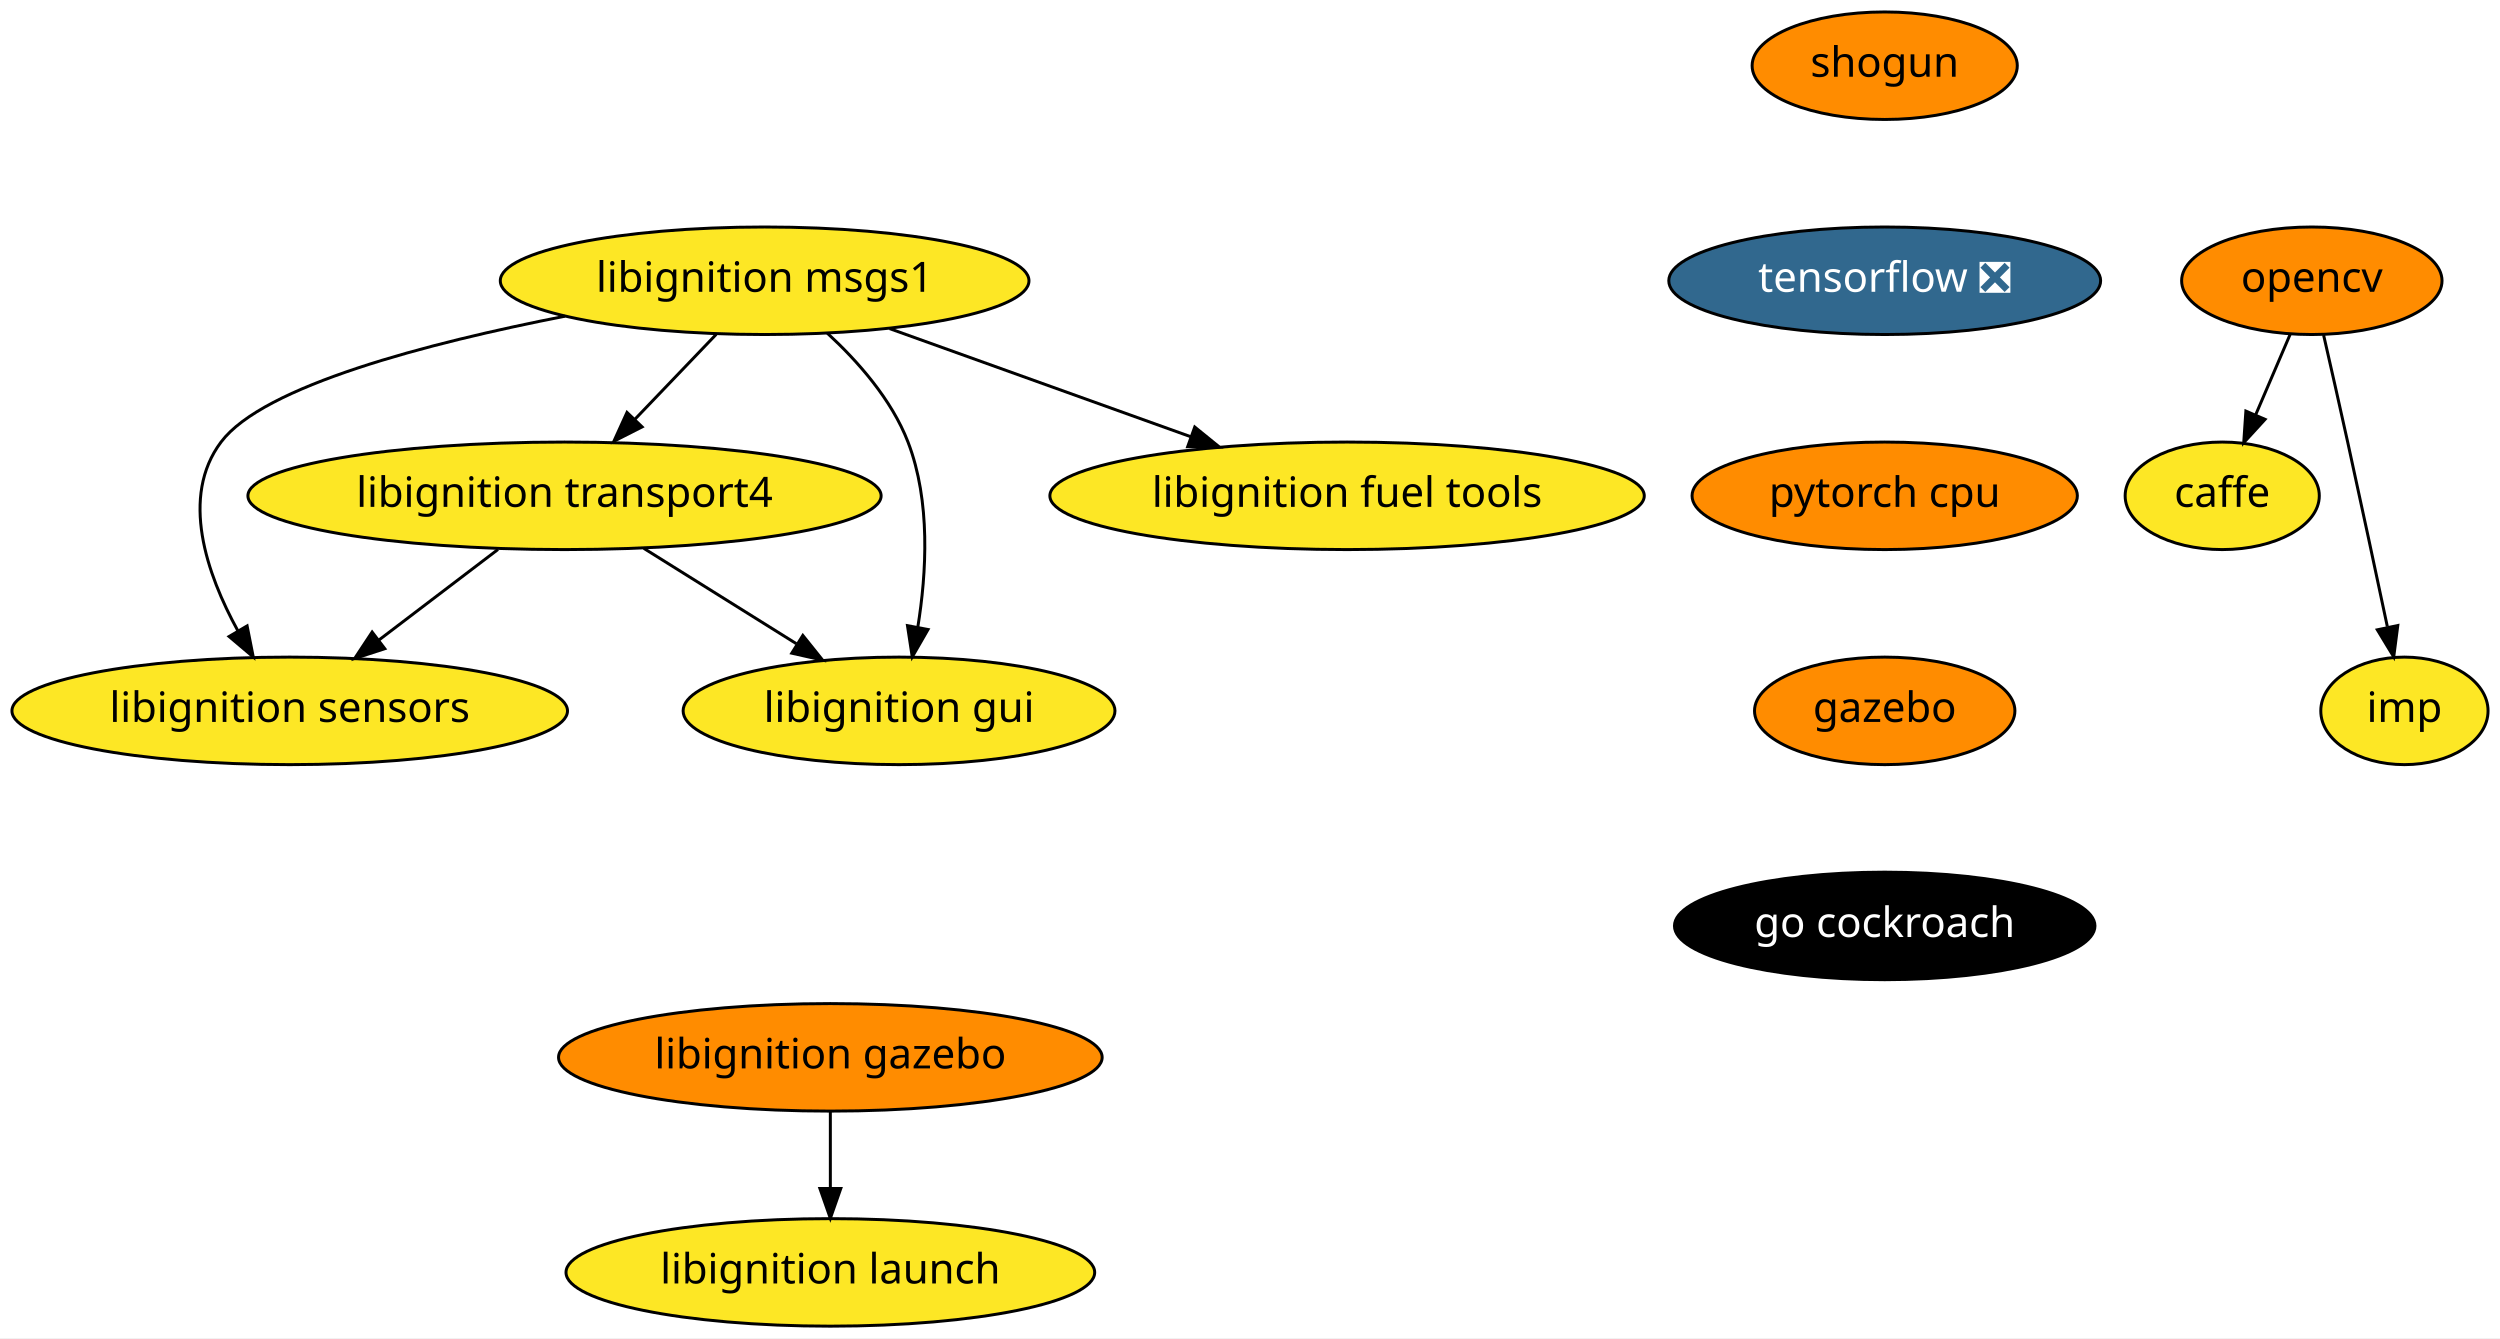
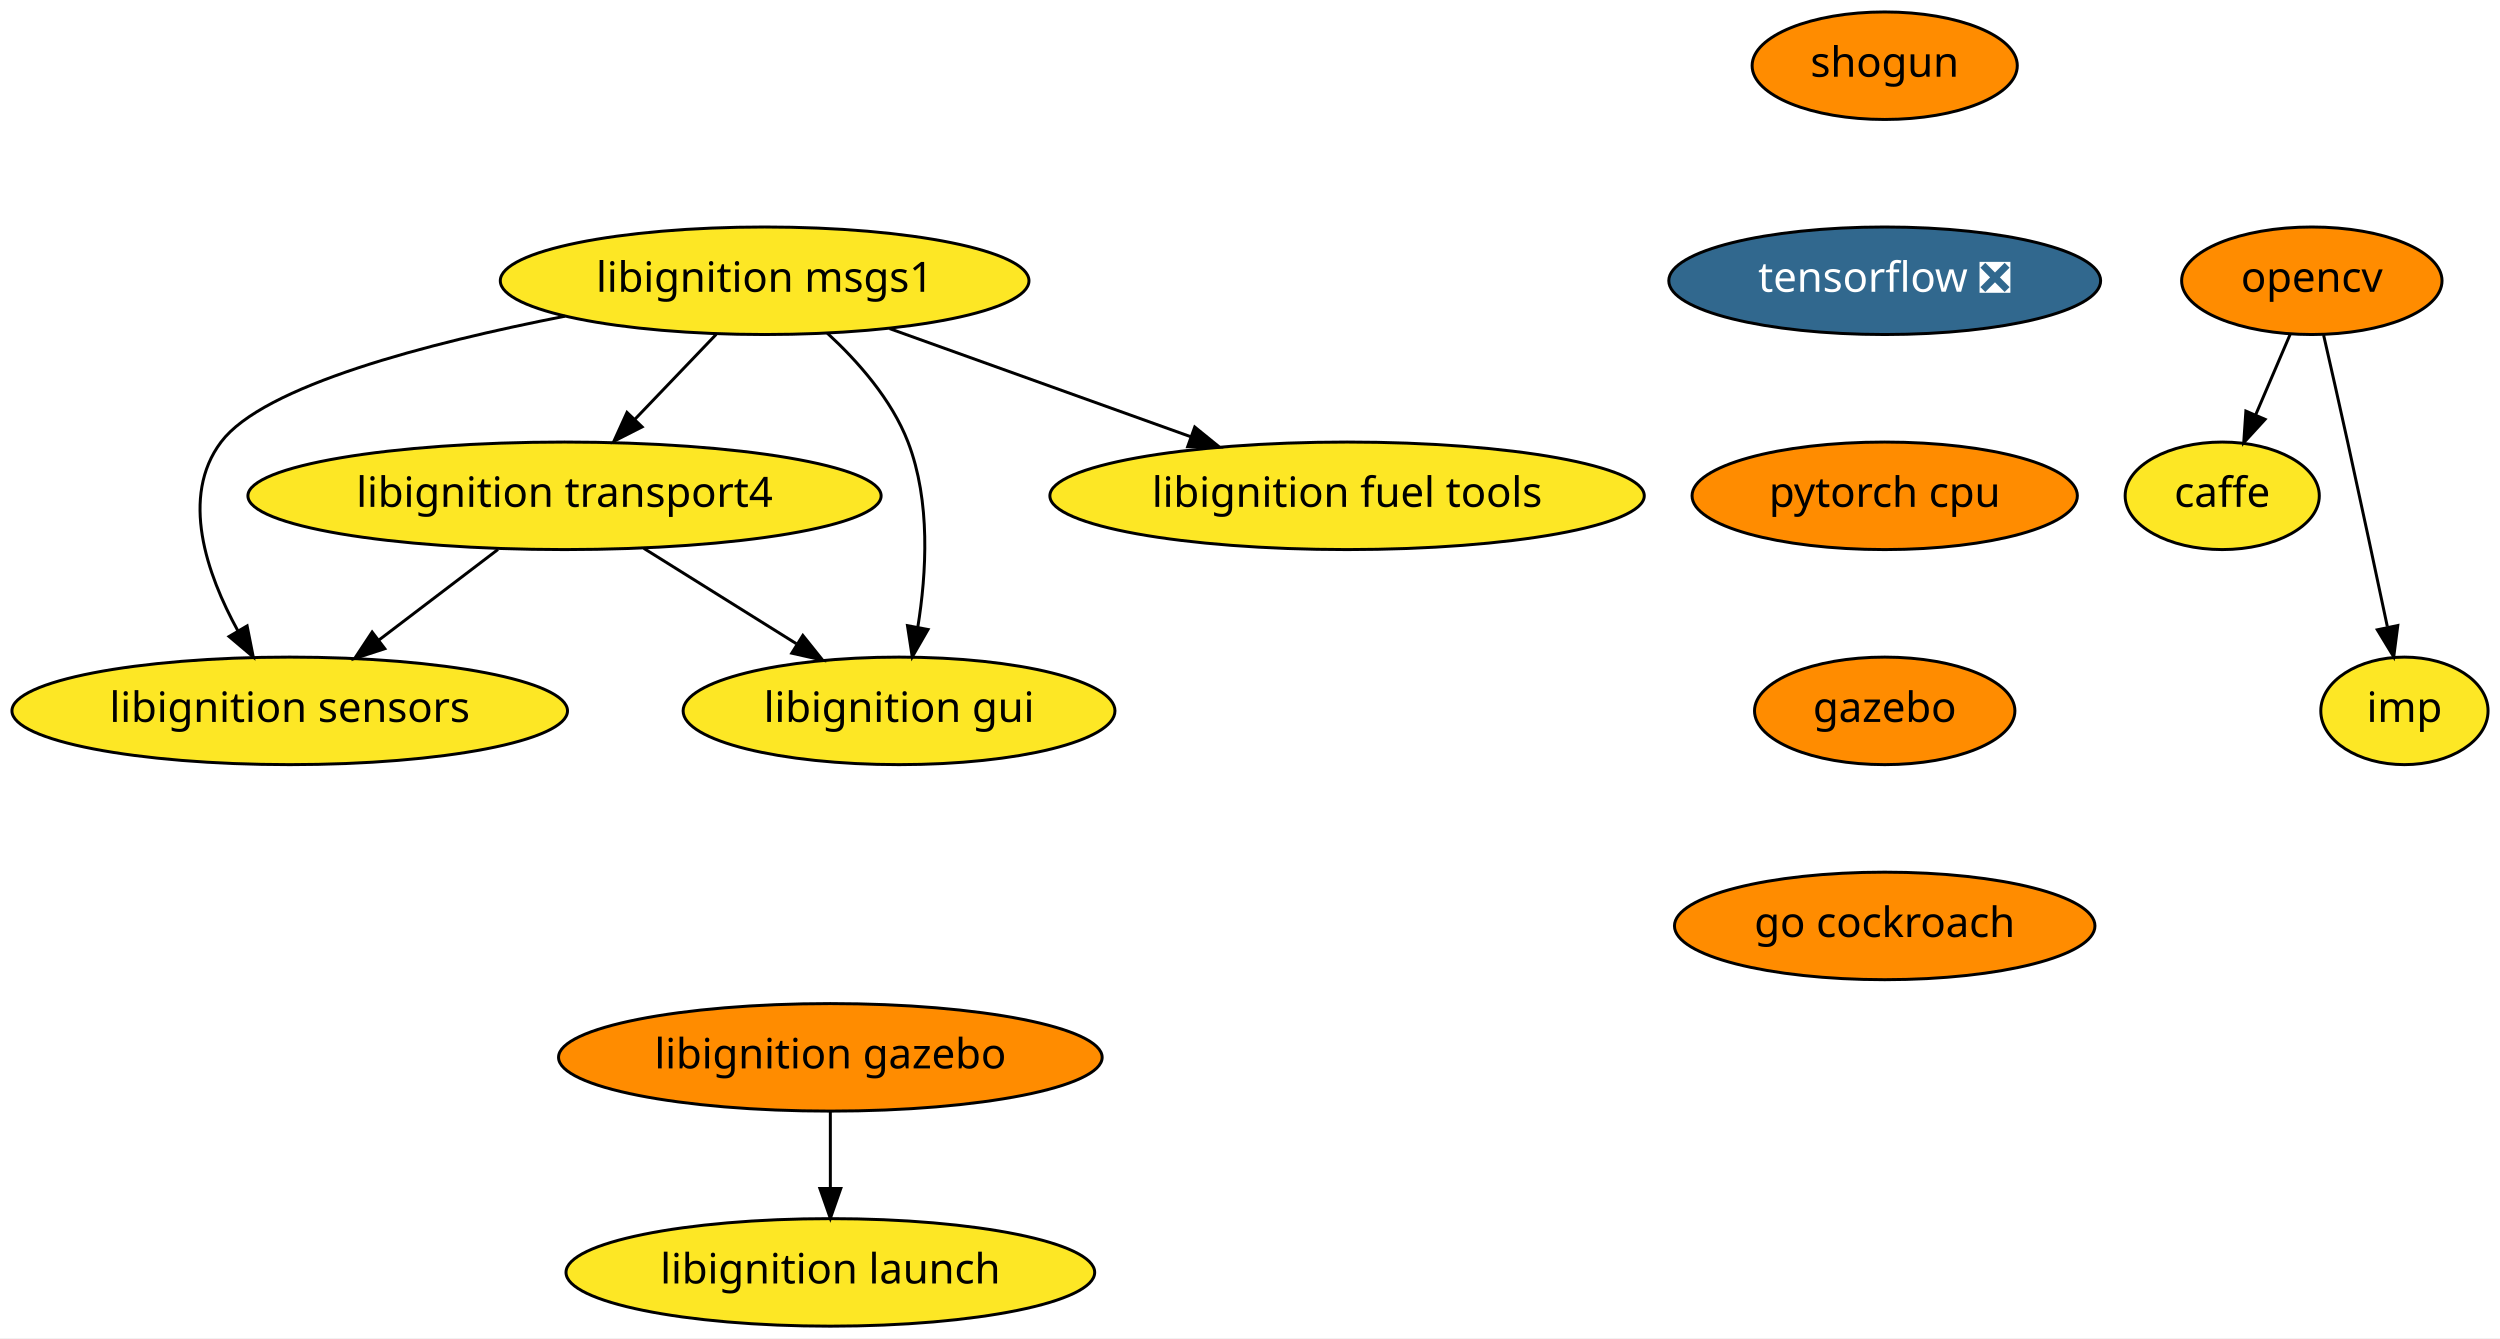
<svg xmlns="http://www.w3.org/2000/svg" xmlns:xlink="http://www.w3.org/1999/xlink" width="837pt" height="448pt" viewBox="0.00 0.00 837.00 448.00">
  <g id="graph0" class="graph" transform="scale(1 1) rotate(0) translate(4 444)">
    <polygon fill="white" stroke="transparent" points="-4,4 -4,-444 833,-444 833,4 -4,4" />
    <g id="node1" class="node">
      <g id="a_node1">
        <a xlink:href="https://github.com/conda-forge/caffe-feedstock" xlink:title="caffe">
          <ellipse fill="#fde725" stroke="black" cx="740" cy="-278" rx="32.5" ry="18" />
          <text text-anchor="middle" x="740" y="-274.3" font-family="Times-Roman" font-size="14.00">caffe</text>
        </a>
      </g>
    </g>
    <g id="node2" class="node">
      <g id="a_node2">
        <a xlink:href="https://github.com/conda-forge/opencv-feedstock" xlink:title="opencv">
          <ellipse fill="#ff8c00" stroke="black" cx="770" cy="-350" rx="43.59" ry="18" />
          <text text-anchor="middle" x="770" y="-346.3" font-family="Times-Roman" font-size="14.00">opencv</text>
        </a>
      </g>
    </g>
    <g id="edge1" class="edge">
      <path fill="none" stroke="black" d="M762.74,-332.05C759.27,-323.97 755.05,-314.12 751.19,-305.11" />
      <polygon fill="black" stroke="black" points="754.35,-303.6 747.2,-295.79 747.92,-306.36 754.35,-303.6" />
    </g>
    <g id="node3" class="node">
      <g id="a_node3">
        <a xlink:href="https://github.com/conda-forge/imp-feedstock" xlink:title="imp">
          <ellipse fill="#fde725" stroke="black" cx="801" cy="-206" rx="28" ry="18" />
          <text text-anchor="middle" x="801" y="-202.3" font-family="Times-Roman" font-size="14.00">imp</text>
        </a>
      </g>
    </g>
    <g id="edge2" class="edge">
      <path fill="none" stroke="black" d="M773.94,-331.83C776.31,-321.46 779.37,-307.98 782,-296 786.55,-275.3 791.55,-251.85 795.28,-234.22" />
      <polygon fill="black" stroke="black" points="798.78,-234.58 797.42,-224.08 791.93,-233.14 798.78,-234.58" />
    </g>
    <g id="node4" class="node">
      <g id="a_node4">
        <a xlink:href="https://github.com/conda-forge/shogun-feedstock" xlink:title="shogun">
          <ellipse fill="#ff8c00" stroke="black" cx="627" cy="-422" rx="44.39" ry="18" />
          <text text-anchor="middle" x="627" y="-418.3" font-family="Times-Roman" font-size="14.00">shogun</text>
        </a>
      </g>
    </g>
    <g id="node5" class="node">
      <g id="a_node5">
        <a xlink:href="https://github.com/conda-forge/tensorflow-feedstock/pull/116" xlink:title="tensorflow ❎">
          <ellipse fill="#31688e" stroke="black" cx="627" cy="-350" rx="72.29" ry="18" />
          <text text-anchor="middle" x="627" y="-346.3" font-family="Times-Roman" font-size="14.00" fill="white">tensorflow ❎</text>
        </a>
      </g>
    </g>
    <g id="node6" class="node">
      <g id="a_node6">
        <a xlink:href="https://github.com/conda-forge/pytorch-cpu-feedstock" xlink:title="pytorch cpu">
          <ellipse fill="#ff8c00" stroke="black" cx="627" cy="-278" rx="64.5" ry="18" />
          <text text-anchor="middle" x="627" y="-274.3" font-family="Times-Roman" font-size="14.00">pytorch cpu</text>
        </a>
      </g>
    </g>
    <g id="node7" class="node">
      <g id="a_node7">
        <a xlink:href="https://github.com/conda-forge/gazebo-feedstock" xlink:title="gazebo">
          <ellipse fill="#ff8c00" stroke="black" cx="627" cy="-206" rx="43.59" ry="18" />
          <text text-anchor="middle" x="627" y="-202.3" font-family="Times-Roman" font-size="14.00">gazebo</text>
        </a>
      </g>
    </g>
    <g id="node13" class="node">
      <g id="a_node13">
        <a xlink:href="https://github.com/conda-forge/go-cockroach-feedstock" xlink:title="go cockroach">
-           <ellipse fill="#000000" stroke="black" cx="627" cy="-134" rx="70.39" ry="18" />
-           <text text-anchor="middle" x="627" y="-130.3" font-family="Times-Roman" font-size="14.00" fill="white">go cockroach</text>
+           <ellipse fill="#ff8c00" stroke="black" cx="627" cy="-134" rx="70.39" ry="18" />
+           <text text-anchor="middle" x="627" y="-130.3" font-family="Times-Roman" font-size="14.00">go cockroach</text>
        </a>
      </g>
    </g>
    <g id="node8" class="node">
      <g id="a_node8">
        <a xlink:href="https://github.com/conda-forge/libignition-transport4-feedstock" xlink:title="libignition transport4">
          <ellipse fill="#fde725" stroke="black" cx="185" cy="-278" rx="106" ry="18" />
          <text text-anchor="middle" x="185" y="-274.3" font-family="Times-Roman" font-size="14.00">libignition transport4</text>
        </a>
      </g>
    </g>
    <g id="node9" class="node">
      <g id="a_node9">
        <a xlink:href="https://github.com/conda-forge/libignition-sensors-feedstock" xlink:title="libignition sensors">
          <ellipse fill="#fde725" stroke="black" cx="93" cy="-206" rx="93" ry="18" />
          <text text-anchor="middle" x="93" y="-202.3" font-family="Times-Roman" font-size="14.00">libignition sensors</text>
        </a>
      </g>
    </g>
    <g id="edge6" class="edge">
      <path fill="none" stroke="black" d="M162.73,-260.05C150.78,-250.96 135.88,-239.63 122.93,-229.77" />
      <polygon fill="black" stroke="black" points="124.83,-226.82 114.75,-223.55 120.59,-232.39 124.83,-226.82" />
    </g>
    <g id="node10" class="node">
      <g id="a_node10">
        <a xlink:href="https://github.com/conda-forge/libignition-gui-feedstock" xlink:title="libignition gui">
          <ellipse fill="#fde725" stroke="black" cx="297" cy="-206" rx="72.29" ry="18" />
          <text text-anchor="middle" x="297" y="-202.3" font-family="Times-Roman" font-size="14.00">libignition gui</text>
        </a>
      </g>
    </g>
    <g id="edge7" class="edge">
      <path fill="none" stroke="black" d="M211.54,-260.41C226.82,-250.86 246.2,-238.75 262.63,-228.48" />
      <polygon fill="black" stroke="black" points="264.79,-231.26 271.42,-222.99 261.08,-225.32 264.79,-231.26" />
    </g>
    <g id="node11" class="node">
      <g id="a_node11">
        <a xlink:href="https://github.com/conda-forge/libignition-msgs1-feedstock" xlink:title="libignition msgs1">
          <ellipse fill="#fde725" stroke="black" cx="252" cy="-350" rx="88.5" ry="18" />
          <text text-anchor="middle" x="252" y="-346.3" font-family="Times-Roman" font-size="14.00">libignition msgs1</text>
        </a>
      </g>
    </g>
    <g id="edge8" class="edge">
      <path fill="none" stroke="black" d="M235.78,-332.05C227.59,-323.5 217.5,-312.96 208.48,-303.54" />
      <polygon fill="black" stroke="black" points="210.98,-301.08 201.53,-296.28 205.92,-305.92 210.98,-301.08" />
    </g>
    <g id="edge9" class="edge">
      <path fill="none" stroke="black" d="M185.18,-338.14C139.26,-329.15 84.12,-314.82 70,-296 56.25,-277.68 65.15,-251.93 75.62,-232.84" />
      <polygon fill="black" stroke="black" points="78.73,-234.45 80.79,-224.06 72.7,-230.9 78.73,-234.45" />
    </g>
    <g id="edge10" class="edge">
      <path fill="none" stroke="black" d="M272.96,-332.48C283.21,-323.04 294.51,-310.25 300,-296 307.62,-276.22 306.22,-252.11 303.27,-233.97" />
      <polygon fill="black" stroke="black" points="306.7,-233.24 301.42,-224.06 299.82,-234.53 306.7,-233.24" />
    </g>
    <g id="node12" class="node">
      <g id="a_node12">
        <a xlink:href="https://github.com/conda-forge/libignition-fuel-tools-feedstock" xlink:title="libignition fuel tools">
          <ellipse fill="#fde725" stroke="black" cx="447" cy="-278" rx="99.5" ry="18" />
          <text text-anchor="middle" x="447" y="-274.3" font-family="Times-Roman" font-size="14.00">libignition fuel tools</text>
        </a>
      </g>
    </g>
    <g id="edge11" class="edge">
      <path fill="none" stroke="black" d="M293.83,-333.98C323.34,-323.39 363.09,-309.12 394.7,-297.77" />
      <polygon fill="black" stroke="black" points="396,-301.03 404.23,-294.35 393.63,-294.44 396,-301.03" />
    </g>
    <g id="node14" class="node">
      <g id="a_node14">
        <a xlink:href="https://github.com/conda-forge/libignition-gazebo-feedstock" xlink:title="libignition gazebo">
          <ellipse fill="#ff8c00" stroke="black" cx="274" cy="-90" rx="91" ry="18" />
          <text text-anchor="middle" x="274" y="-86.3" font-family="Times-Roman" font-size="14.00">libignition gazebo</text>
        </a>
      </g>
    </g>
    <g id="node15" class="node">
      <g id="a_node15">
        <a xlink:href="https://github.com/conda-forge/libignition-launch-feedstock" xlink:title="libignition launch">
          <ellipse fill="#fde725" stroke="black" cx="274" cy="-18" rx="88.5" ry="18" />
          <text text-anchor="middle" x="274" y="-14.3" font-family="Times-Roman" font-size="14.00">libignition launch</text>
        </a>
      </g>
    </g>
    <g id="edge13" class="edge">
      <path fill="none" stroke="black" d="M274,-71.7C274,-63.98 274,-54.71 274,-46.11" />
      <polygon fill="black" stroke="black" points="277.5,-46.1 274,-36.1 270.5,-46.1 277.5,-46.1" />
    </g>
  </g>
</svg>
